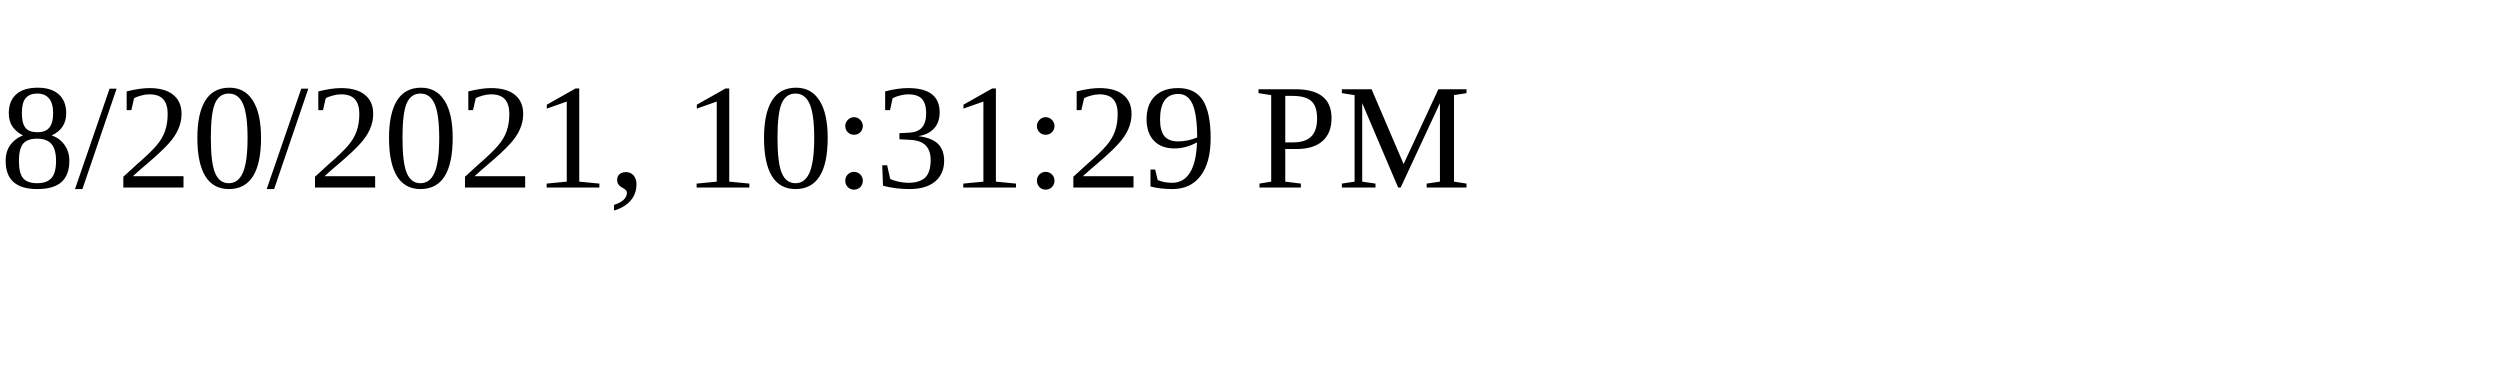
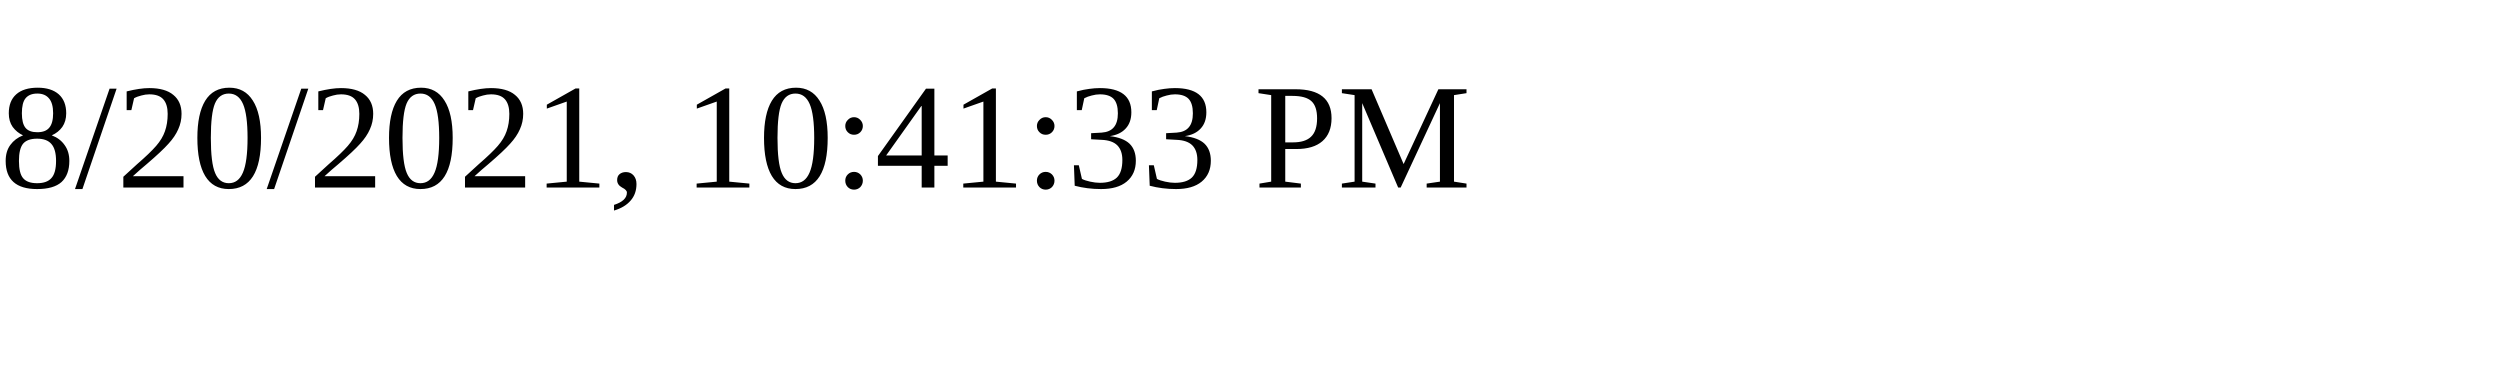
<svg xmlns="http://www.w3.org/2000/svg" height="30" width="200">
-   <text x="0" y="15">8/20/2021, 10:31:29 PM</text>
+   <text x="0" y="15">8/20/2021, 10:41:33 PM</text>
</svg>
